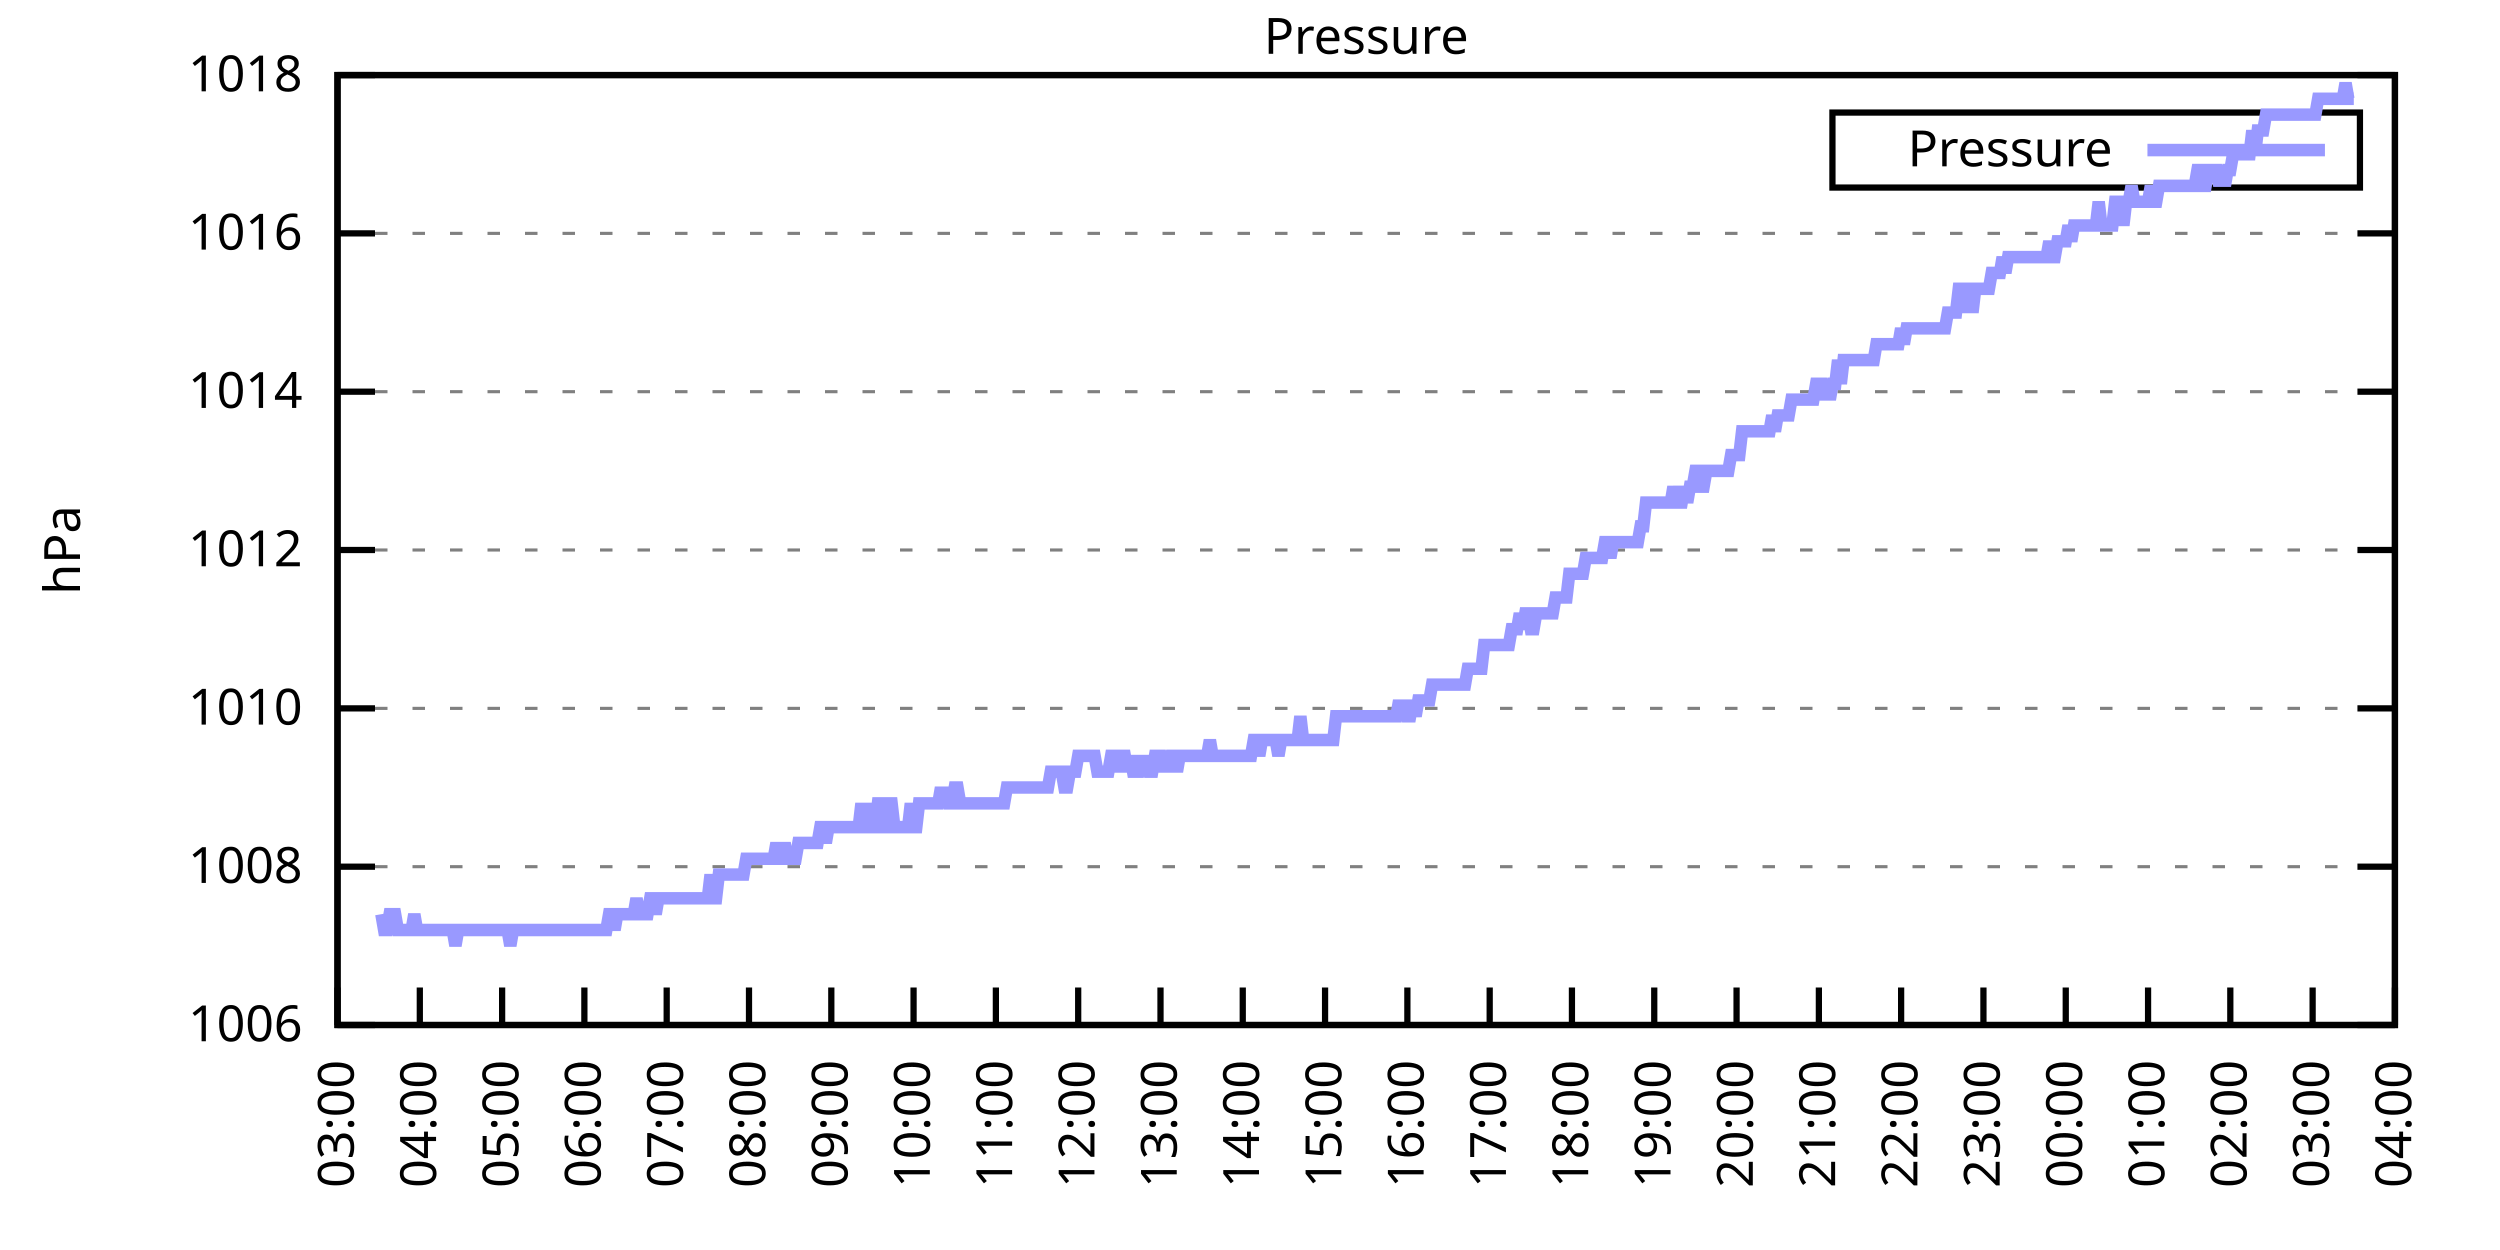
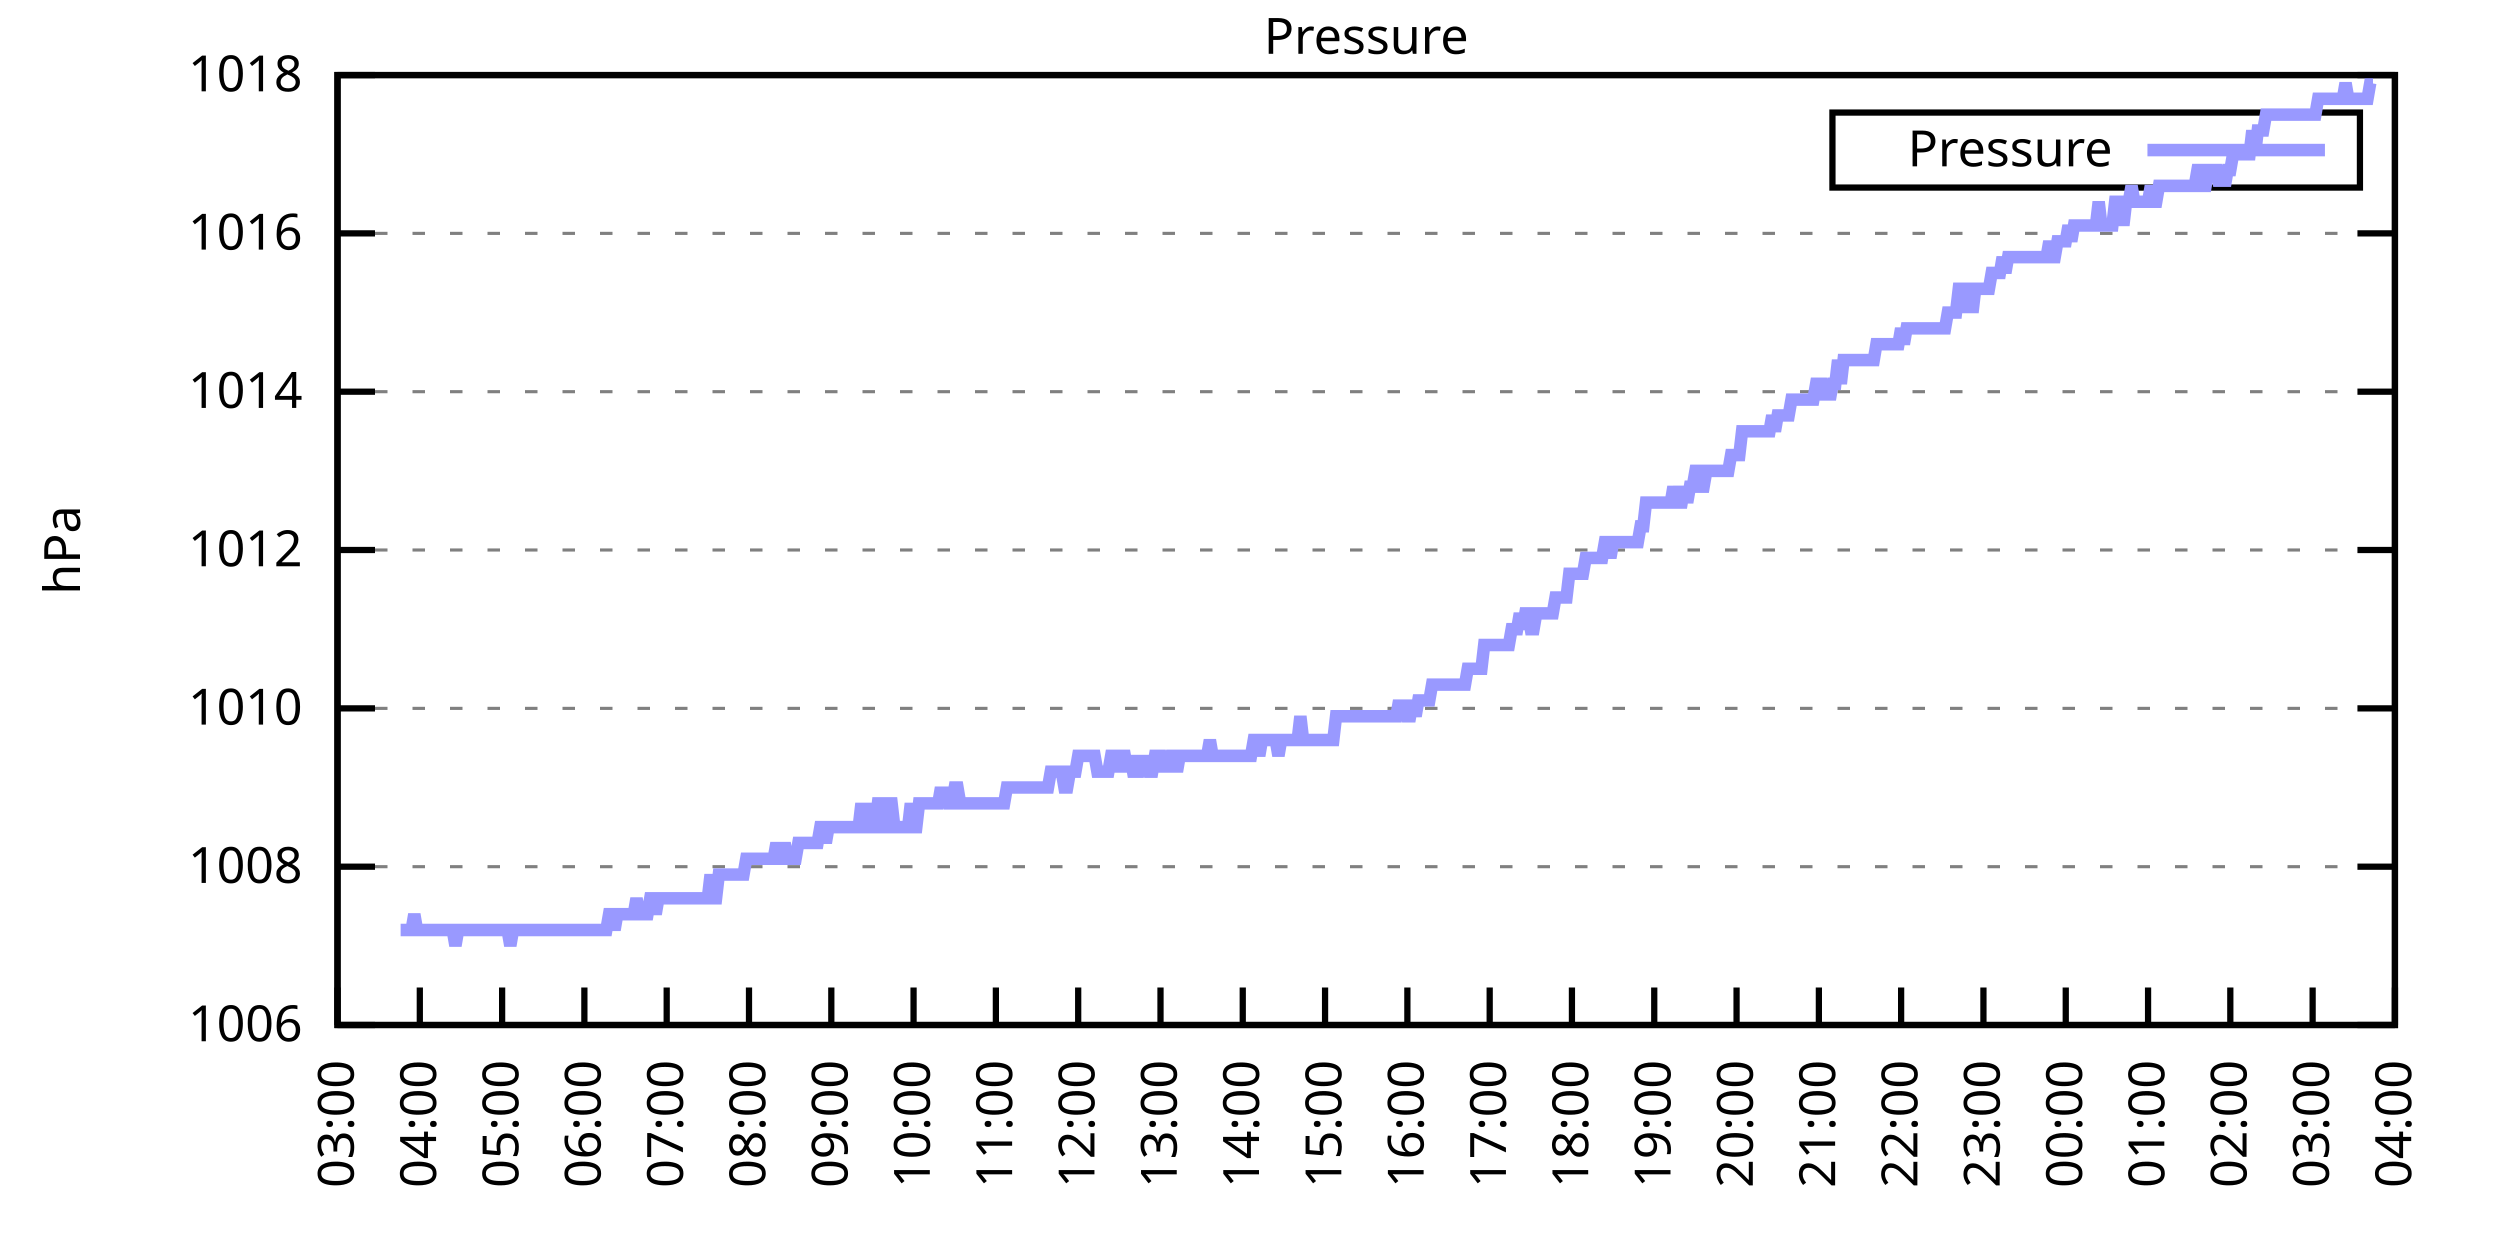
<svg xmlns="http://www.w3.org/2000/svg" xmlns:xlink="http://www.w3.org/1999/xlink" width="400" height="200" viewBox="0 0 400 200">
  <g id="gnuplot_canvas">
    <rect x="0" y="0" width="400" height="200" fill="none" />
    <defs>
      <circle id="gpDot" r="0.5" stroke-width="0.5" stroke="currentColor" />
      <path id="gpPt0" stroke-width="0.333" stroke="currentColor" d="M-1,0 h2 M0,-1 v2" />
      <path id="gpPt1" stroke-width="0.333" stroke="currentColor" d="M-1,-1 L1,1 M1,-1 L-1,1" />
      <path id="gpPt2" stroke-width="0.333" stroke="currentColor" d="M-1,0 L1,0 M0,-1 L0,1 M-1,-1 L1,1 M-1,1 L1,-1" />
      <rect id="gpPt3" stroke-width="0.333" stroke="currentColor" x="-1" y="-1" width="2" height="2" />
      <rect id="gpPt4" stroke-width="0.333" stroke="currentColor" fill="currentColor" x="-1" y="-1" width="2" height="2" />
      <circle id="gpPt5" stroke-width="0.333" stroke="currentColor" cx="0" cy="0" r="1" />
      <use xlink:href="#gpPt5" id="gpPt6" fill="currentColor" stroke="none" />
      <path id="gpPt7" stroke-width="0.333" stroke="currentColor" d="M0,-1.33 L-1.33,0.67 L1.33,0.67 z" />
      <use xlink:href="#gpPt7" id="gpPt8" fill="currentColor" stroke="none" />
      <use xlink:href="#gpPt7" id="gpPt9" stroke="currentColor" transform="rotate(180)" />
      <use xlink:href="#gpPt9" id="gpPt10" fill="currentColor" stroke="none" />
      <use xlink:href="#gpPt3" id="gpPt11" stroke="currentColor" transform="rotate(45)" />
      <use xlink:href="#gpPt11" id="gpPt12" fill="currentColor" stroke="none" />
      <path id="gpPt13" stroke-width="0.333" stroke="currentColor" d="M0,1.330 L1.265,0.411 L0.782,-1.067 L-0.782,-1.076 L-1.265,0.411 z" />
      <use xlink:href="#gpPt13" id="gpPt14" fill="currentColor" stroke="none" />
      <filter id="textbox" filterUnits="objectBoundingBox" x="0" y="0" height="1" width="1">
        <feFlood flood-color="white" flood-opacity="1" result="bgnd" />
        <feComposite in="SourceGraphic" in2="bgnd" operator="atop" />
      </filter>
      <filter id="greybox" filterUnits="objectBoundingBox" x="0" y="0" height="1" width="1">
        <feFlood flood-color="lightgrey" flood-opacity="1" result="grey" />
        <feComposite in="SourceGraphic" in2="grey" operator="atop" />
      </filter>
    </defs>
    <g fill="none" color="white" stroke="currentColor" stroke-width="1.00" stroke-linecap="butt" stroke-linejoin="miter">
</g>
    <g fill="none" color="black" stroke="currentColor" stroke-width="1.00" stroke-linecap="butt" stroke-linejoin="miter">
      <g stroke="none" shape-rendering="crispEdges">
        <polygon fill="rgb(255, 255, 255)" points="54.00,164.00 383.18,164.00 383.18,12.02 54.00,12.02 " />
      </g>
    </g>
    <g fill="none" color="black" stroke="currentColor" stroke-width="1.00" stroke-linecap="butt" stroke-linejoin="miter">
</g>
    <g fill="none" color="black" stroke="black" stroke-width="0.50" stroke-linecap="butt" stroke-linejoin="miter">
</g>
    <g fill="none" color="gray" stroke="currentColor" stroke-width="0.50" stroke-linecap="butt" stroke-linejoin="miter">
      <path stroke="gray" stroke-dasharray="2,4" class="gridline" d="M54.00,164.00 L383.19,164.00  " />
    </g>
    <g fill="none" color="gray" stroke="gray" stroke-width="1.00" stroke-linecap="butt" stroke-linejoin="miter">
</g>
    <g fill="none" color="black" stroke="currentColor" stroke-width="1.00" stroke-linecap="butt" stroke-linejoin="miter">
      <path stroke="black" d="M54.00,164.00 L60.00,164.00 M383.19,164.00 L377.19,164.00  " />
      <g transform="translate(48.40,166.60)" stroke="none" fill="black" font-family="Sans" font-size="8.00" text-anchor="end">
        <text>
          <tspan font-family="Sans"> 1006</tspan>
        </text>
      </g>
    </g>
    <g fill="none" color="black" stroke="currentColor" stroke-width="1.00" stroke-linecap="butt" stroke-linejoin="miter">
</g>
    <g fill="none" color="black" stroke="black" stroke-width="0.50" stroke-linecap="butt" stroke-linejoin="miter">
</g>
    <g fill="none" color="gray" stroke="currentColor" stroke-width="0.50" stroke-linecap="butt" stroke-linejoin="miter">
      <path stroke="gray" stroke-dasharray="2,4" class="gridline" d="M54.00,138.67 L383.19,138.67  " />
    </g>
    <g fill="none" color="gray" stroke="gray" stroke-width="1.00" stroke-linecap="butt" stroke-linejoin="miter">
</g>
    <g fill="none" color="black" stroke="currentColor" stroke-width="1.00" stroke-linecap="butt" stroke-linejoin="miter">
      <path stroke="black" d="M54.00,138.67 L60.00,138.67 M383.19,138.67 L377.19,138.67  " />
      <g transform="translate(48.40,141.27)" stroke="none" fill="black" font-family="Sans" font-size="8.00" text-anchor="end">
        <text>
          <tspan font-family="Sans"> 1008</tspan>
        </text>
      </g>
    </g>
    <g fill="none" color="black" stroke="currentColor" stroke-width="1.00" stroke-linecap="butt" stroke-linejoin="miter">
</g>
    <g fill="none" color="black" stroke="black" stroke-width="0.50" stroke-linecap="butt" stroke-linejoin="miter">
</g>
    <g fill="none" color="gray" stroke="currentColor" stroke-width="0.50" stroke-linecap="butt" stroke-linejoin="miter">
      <path stroke="gray" stroke-dasharray="2,4" class="gridline" d="M54.00,113.34 L383.19,113.34  " />
    </g>
    <g fill="none" color="gray" stroke="gray" stroke-width="1.00" stroke-linecap="butt" stroke-linejoin="miter">
</g>
    <g fill="none" color="black" stroke="currentColor" stroke-width="1.00" stroke-linecap="butt" stroke-linejoin="miter">
      <path stroke="black" d="M54.00,113.34 L60.00,113.34 M383.19,113.34 L377.19,113.34  " />
      <g transform="translate(48.40,115.94)" stroke="none" fill="black" font-family="Sans" font-size="8.00" text-anchor="end">
        <text>
          <tspan font-family="Sans"> 1010</tspan>
        </text>
      </g>
    </g>
    <g fill="none" color="black" stroke="currentColor" stroke-width="1.00" stroke-linecap="butt" stroke-linejoin="miter">
</g>
    <g fill="none" color="black" stroke="black" stroke-width="0.50" stroke-linecap="butt" stroke-linejoin="miter">
</g>
    <g fill="none" color="gray" stroke="currentColor" stroke-width="0.50" stroke-linecap="butt" stroke-linejoin="miter">
      <path stroke="gray" stroke-dasharray="2,4" class="gridline" d="M54.00,88.00 L383.19,88.00  " />
    </g>
    <g fill="none" color="gray" stroke="gray" stroke-width="1.00" stroke-linecap="butt" stroke-linejoin="miter">
</g>
    <g fill="none" color="black" stroke="currentColor" stroke-width="1.00" stroke-linecap="butt" stroke-linejoin="miter">
      <path stroke="black" d="M54.00,88.00 L60.00,88.00 M383.19,88.00 L377.19,88.00  " />
      <g transform="translate(48.40,90.60)" stroke="none" fill="black" font-family="Sans" font-size="8.00" text-anchor="end">
        <text>
          <tspan font-family="Sans"> 1012</tspan>
        </text>
      </g>
    </g>
    <g fill="none" color="black" stroke="currentColor" stroke-width="1.00" stroke-linecap="butt" stroke-linejoin="miter">
</g>
    <g fill="none" color="black" stroke="black" stroke-width="0.50" stroke-linecap="butt" stroke-linejoin="miter">
</g>
    <g fill="none" color="gray" stroke="currentColor" stroke-width="0.50" stroke-linecap="butt" stroke-linejoin="miter">
      <path stroke="gray" stroke-dasharray="2,4" class="gridline" d="M54.00,62.67 L383.19,62.67  " />
    </g>
    <g fill="none" color="gray" stroke="gray" stroke-width="1.00" stroke-linecap="butt" stroke-linejoin="miter">
</g>
    <g fill="none" color="black" stroke="currentColor" stroke-width="1.00" stroke-linecap="butt" stroke-linejoin="miter">
      <path stroke="black" d="M54.00,62.67 L60.00,62.67 M383.19,62.67 L377.19,62.67  " />
      <g transform="translate(48.40,65.27)" stroke="none" fill="black" font-family="Sans" font-size="8.00" text-anchor="end">
        <text>
          <tspan font-family="Sans"> 1014</tspan>
        </text>
      </g>
    </g>
    <g fill="none" color="black" stroke="currentColor" stroke-width="1.00" stroke-linecap="butt" stroke-linejoin="miter">
</g>
    <g fill="none" color="black" stroke="black" stroke-width="0.50" stroke-linecap="butt" stroke-linejoin="miter">
</g>
    <g fill="none" color="gray" stroke="currentColor" stroke-width="0.50" stroke-linecap="butt" stroke-linejoin="miter">
      <path stroke="gray" stroke-dasharray="2,4" class="gridline" d="M54.00,37.34 L383.19,37.34  " />
    </g>
    <g fill="none" color="gray" stroke="gray" stroke-width="1.00" stroke-linecap="butt" stroke-linejoin="miter">
</g>
    <g fill="none" color="black" stroke="currentColor" stroke-width="1.00" stroke-linecap="butt" stroke-linejoin="miter">
      <path stroke="black" d="M54.00,37.34 L60.00,37.34 M383.19,37.34 L377.19,37.34  " />
      <g transform="translate(48.40,39.94)" stroke="none" fill="black" font-family="Sans" font-size="8.00" text-anchor="end">
        <text>
          <tspan font-family="Sans"> 1016</tspan>
        </text>
      </g>
    </g>
    <g fill="none" color="black" stroke="currentColor" stroke-width="1.00" stroke-linecap="butt" stroke-linejoin="miter">
</g>
    <g fill="none" color="black" stroke="black" stroke-width="0.50" stroke-linecap="butt" stroke-linejoin="miter">
</g>
    <g fill="none" color="gray" stroke="currentColor" stroke-width="0.50" stroke-linecap="butt" stroke-linejoin="miter">
      <path stroke="gray" stroke-dasharray="2,4" class="gridline" d="M54.00,12.01 L383.19,12.01  " />
    </g>
    <g fill="none" color="gray" stroke="gray" stroke-width="1.00" stroke-linecap="butt" stroke-linejoin="miter">
</g>
    <g fill="none" color="black" stroke="currentColor" stroke-width="1.00" stroke-linecap="butt" stroke-linejoin="miter">
      <path stroke="black" d="M54.00,12.01 L60.00,12.01 M383.19,12.01 L377.19,12.01  " />
      <g transform="translate(48.40,14.61)" stroke="none" fill="black" font-family="Sans" font-size="8.00" text-anchor="end">
        <text>
          <tspan font-family="Sans"> 1018</tspan>
        </text>
      </g>
    </g>
    <g fill="none" color="black" stroke="currentColor" stroke-width="1.00" stroke-linecap="butt" stroke-linejoin="miter">
      <path stroke="black" d="M54.00,164.00 L54.00,158.00  " />
      <g transform="translate(56.60,169.60) rotate(270.00)" stroke="none" fill="black" font-family="Sans" font-size="8.00" text-anchor="end">
        <text>
          <tspan font-family="Sans">03:00</tspan>
        </text>
      </g>
    </g>
    <g fill="none" color="black" stroke="currentColor" stroke-width="1.00" stroke-linecap="butt" stroke-linejoin="miter">
      <path stroke="black" d="M67.17,164.00 L67.17,158.00  " />
      <g transform="translate(69.77,169.60) rotate(270.00)" stroke="none" fill="black" font-family="Sans" font-size="8.00" text-anchor="end">
        <text>
          <tspan font-family="Sans">04:00</tspan>
        </text>
      </g>
    </g>
    <g fill="none" color="black" stroke="currentColor" stroke-width="1.00" stroke-linecap="butt" stroke-linejoin="miter">
      <path stroke="black" d="M80.34,164.00 L80.34,158.00  " />
      <g transform="translate(82.94,169.60) rotate(270.00)" stroke="none" fill="black" font-family="Sans" font-size="8.00" text-anchor="end">
        <text>
          <tspan font-family="Sans">05:00</tspan>
        </text>
      </g>
    </g>
    <g fill="none" color="black" stroke="currentColor" stroke-width="1.00" stroke-linecap="butt" stroke-linejoin="miter">
      <path stroke="black" d="M93.50,164.00 L93.50,158.00  " />
      <g transform="translate(96.10,169.60) rotate(270.00)" stroke="none" fill="black" font-family="Sans" font-size="8.00" text-anchor="end">
        <text>
          <tspan font-family="Sans">06:00</tspan>
        </text>
      </g>
    </g>
    <g fill="none" color="black" stroke="currentColor" stroke-width="1.00" stroke-linecap="butt" stroke-linejoin="miter">
      <path stroke="black" d="M106.67,164.00 L106.67,158.00  " />
      <g transform="translate(109.27,169.60) rotate(270.00)" stroke="none" fill="black" font-family="Sans" font-size="8.00" text-anchor="end">
        <text>
          <tspan font-family="Sans">07:00</tspan>
        </text>
      </g>
    </g>
    <g fill="none" color="black" stroke="currentColor" stroke-width="1.00" stroke-linecap="butt" stroke-linejoin="miter">
      <path stroke="black" d="M119.84,164.00 L119.84,158.00  " />
      <g transform="translate(122.44,169.60) rotate(270.00)" stroke="none" fill="black" font-family="Sans" font-size="8.00" text-anchor="end">
        <text>
          <tspan font-family="Sans">08:00</tspan>
        </text>
      </g>
    </g>
    <g fill="none" color="black" stroke="currentColor" stroke-width="1.00" stroke-linecap="butt" stroke-linejoin="miter">
      <path stroke="black" d="M133.01,164.00 L133.01,158.00  " />
      <g transform="translate(135.61,169.60) rotate(270.00)" stroke="none" fill="black" font-family="Sans" font-size="8.00" text-anchor="end">
        <text>
          <tspan font-family="Sans">09:00</tspan>
        </text>
      </g>
    </g>
    <g fill="none" color="black" stroke="currentColor" stroke-width="1.00" stroke-linecap="butt" stroke-linejoin="miter">
      <path stroke="black" d="M146.17,164.00 L146.17,158.00  " />
      <g transform="translate(148.77,169.60) rotate(270.00)" stroke="none" fill="black" font-family="Sans" font-size="8.00" text-anchor="end">
        <text>
          <tspan font-family="Sans">10:00</tspan>
        </text>
      </g>
    </g>
    <g fill="none" color="black" stroke="currentColor" stroke-width="1.00" stroke-linecap="butt" stroke-linejoin="miter">
      <path stroke="black" d="M159.34,164.00 L159.34,158.00  " />
      <g transform="translate(161.94,169.60) rotate(270.00)" stroke="none" fill="black" font-family="Sans" font-size="8.00" text-anchor="end">
        <text>
          <tspan font-family="Sans">11:00</tspan>
        </text>
      </g>
    </g>
    <g fill="none" color="black" stroke="currentColor" stroke-width="1.00" stroke-linecap="butt" stroke-linejoin="miter">
      <path stroke="black" d="M172.51,164.00 L172.51,158.00  " />
      <g transform="translate(175.11,169.60) rotate(270.00)" stroke="none" fill="black" font-family="Sans" font-size="8.00" text-anchor="end">
        <text>
          <tspan font-family="Sans">12:00</tspan>
        </text>
      </g>
    </g>
    <g fill="none" color="black" stroke="currentColor" stroke-width="1.00" stroke-linecap="butt" stroke-linejoin="miter">
      <path stroke="black" d="M185.68,164.00 L185.68,158.00  " />
      <g transform="translate(188.28,169.60) rotate(270.00)" stroke="none" fill="black" font-family="Sans" font-size="8.00" text-anchor="end">
        <text>
          <tspan font-family="Sans">13:00</tspan>
        </text>
      </g>
    </g>
    <g fill="none" color="black" stroke="currentColor" stroke-width="1.00" stroke-linecap="butt" stroke-linejoin="miter">
      <path stroke="black" d="M198.84,164.00 L198.84,158.00  " />
      <g transform="translate(201.44,169.60) rotate(270.00)" stroke="none" fill="black" font-family="Sans" font-size="8.00" text-anchor="end">
        <text>
          <tspan font-family="Sans">14:00</tspan>
        </text>
      </g>
    </g>
    <g fill="none" color="black" stroke="currentColor" stroke-width="1.00" stroke-linecap="butt" stroke-linejoin="miter">
      <path stroke="black" d="M212.01,164.00 L212.01,158.00  " />
      <g transform="translate(214.61,169.60) rotate(270.00)" stroke="none" fill="black" font-family="Sans" font-size="8.00" text-anchor="end">
        <text>
          <tspan font-family="Sans">15:00</tspan>
        </text>
      </g>
    </g>
    <g fill="none" color="black" stroke="currentColor" stroke-width="1.00" stroke-linecap="butt" stroke-linejoin="miter">
      <path stroke="black" d="M225.18,164.00 L225.18,158.00  " />
      <g transform="translate(227.78,169.60) rotate(270.00)" stroke="none" fill="black" font-family="Sans" font-size="8.00" text-anchor="end">
        <text>
          <tspan font-family="Sans">16:00</tspan>
        </text>
      </g>
    </g>
    <g fill="none" color="black" stroke="currentColor" stroke-width="1.00" stroke-linecap="butt" stroke-linejoin="miter">
      <path stroke="black" d="M238.35,164.00 L238.35,158.00  " />
      <g transform="translate(240.95,169.60) rotate(270.00)" stroke="none" fill="black" font-family="Sans" font-size="8.00" text-anchor="end">
        <text>
          <tspan font-family="Sans">17:00</tspan>
        </text>
      </g>
    </g>
    <g fill="none" color="black" stroke="currentColor" stroke-width="1.00" stroke-linecap="butt" stroke-linejoin="miter">
      <path stroke="black" d="M251.51,164.00 L251.51,158.00  " />
      <g transform="translate(254.11,169.60) rotate(270.00)" stroke="none" fill="black" font-family="Sans" font-size="8.00" text-anchor="end">
        <text>
          <tspan font-family="Sans">18:00</tspan>
        </text>
      </g>
    </g>
    <g fill="none" color="black" stroke="currentColor" stroke-width="1.00" stroke-linecap="butt" stroke-linejoin="miter">
      <path stroke="black" d="M264.68,164.00 L264.68,158.00  " />
      <g transform="translate(267.28,169.60) rotate(270.00)" stroke="none" fill="black" font-family="Sans" font-size="8.00" text-anchor="end">
        <text>
          <tspan font-family="Sans">19:00</tspan>
        </text>
      </g>
    </g>
    <g fill="none" color="black" stroke="currentColor" stroke-width="1.00" stroke-linecap="butt" stroke-linejoin="miter">
      <path stroke="black" d="M277.85,164.00 L277.85,158.00  " />
      <g transform="translate(280.45,169.60) rotate(270.00)" stroke="none" fill="black" font-family="Sans" font-size="8.00" text-anchor="end">
        <text>
          <tspan font-family="Sans">20:00</tspan>
        </text>
      </g>
    </g>
    <g fill="none" color="black" stroke="currentColor" stroke-width="1.00" stroke-linecap="butt" stroke-linejoin="miter">
      <path stroke="black" d="M291.02,164.00 L291.02,158.00  " />
      <g transform="translate(293.62,169.60) rotate(270.00)" stroke="none" fill="black" font-family="Sans" font-size="8.00" text-anchor="end">
        <text>
          <tspan font-family="Sans">21:00</tspan>
        </text>
      </g>
    </g>
    <g fill="none" color="black" stroke="currentColor" stroke-width="1.00" stroke-linecap="butt" stroke-linejoin="miter">
      <path stroke="black" d="M304.18,164.00 L304.18,158.00  " />
      <g transform="translate(306.78,169.60) rotate(270.00)" stroke="none" fill="black" font-family="Sans" font-size="8.00" text-anchor="end">
        <text>
          <tspan font-family="Sans">22:00</tspan>
        </text>
      </g>
    </g>
    <g fill="none" color="black" stroke="currentColor" stroke-width="1.00" stroke-linecap="butt" stroke-linejoin="miter">
      <path stroke="black" d="M317.35,164.00 L317.35,158.00  " />
      <g transform="translate(319.95,169.60) rotate(270.00)" stroke="none" fill="black" font-family="Sans" font-size="8.00" text-anchor="end">
        <text>
          <tspan font-family="Sans">23:00</tspan>
        </text>
      </g>
    </g>
    <g fill="none" color="black" stroke="currentColor" stroke-width="1.00" stroke-linecap="butt" stroke-linejoin="miter">
      <path stroke="black" d="M330.52,164.00 L330.52,158.00  " />
      <g transform="translate(333.12,169.60) rotate(270.00)" stroke="none" fill="black" font-family="Sans" font-size="8.00" text-anchor="end">
        <text>
          <tspan font-family="Sans">00:00</tspan>
        </text>
      </g>
    </g>
    <g fill="none" color="black" stroke="currentColor" stroke-width="1.00" stroke-linecap="butt" stroke-linejoin="miter">
      <path stroke="black" d="M343.69,164.00 L343.69,158.00  " />
      <g transform="translate(346.29,169.60) rotate(270.00)" stroke="none" fill="black" font-family="Sans" font-size="8.00" text-anchor="end">
        <text>
          <tspan font-family="Sans">01:00</tspan>
        </text>
      </g>
    </g>
    <g fill="none" color="black" stroke="currentColor" stroke-width="1.00" stroke-linecap="butt" stroke-linejoin="miter">
      <path stroke="black" d="M356.85,164.00 L356.85,158.00  " />
      <g transform="translate(359.45,169.60) rotate(270.00)" stroke="none" fill="black" font-family="Sans" font-size="8.00" text-anchor="end">
        <text>
          <tspan font-family="Sans">02:00</tspan>
        </text>
      </g>
    </g>
    <g fill="none" color="black" stroke="currentColor" stroke-width="1.00" stroke-linecap="butt" stroke-linejoin="miter">
      <path stroke="black" d="M370.02,164.00 L370.02,158.00  " />
      <g transform="translate(372.62,169.60) rotate(270.00)" stroke="none" fill="black" font-family="Sans" font-size="8.00" text-anchor="end">
        <text>
          <tspan font-family="Sans">03:00</tspan>
        </text>
      </g>
    </g>
    <g fill="none" color="black" stroke="currentColor" stroke-width="1.00" stroke-linecap="butt" stroke-linejoin="miter">
      <path stroke="black" d="M383.19,164.00 L383.19,158.00  " />
      <g transform="translate(385.79,169.60) rotate(270.00)" stroke="none" fill="black" font-family="Sans" font-size="8.00" text-anchor="end">
        <text>
          <tspan font-family="Sans">04:00</tspan>
        </text>
      </g>
    </g>
    <g fill="none" color="black" stroke="currentColor" stroke-width="1.00" stroke-linecap="butt" stroke-linejoin="miter">
</g>
    <g fill="none" color="black" stroke="currentColor" stroke-width="1.00" stroke-linecap="butt" stroke-linejoin="miter">
      <path stroke="black" d="M54.00,12.01 L54.00,164.00 L383.19,164.00 L383.19,12.01 L54.00,12.01 Z  " />
    </g>
    <g fill="none" color="black" stroke="currentColor" stroke-width="1.00" stroke-linecap="butt" stroke-linejoin="miter">
</g>
    <g fill="none" color="black" stroke="currentColor" stroke-width="1.00" stroke-linecap="butt" stroke-linejoin="miter">
      <path stroke="black" d="M293.19,30.01 L293.19,18.01 L377.59,18.01 L377.59,30.01 L293.19,30.01 Z  " />
    </g>
    <g id="Pressure_plot_1">
      <g fill="none" color="white" stroke="black" stroke-width="2.00" stroke-linecap="butt" stroke-linejoin="miter">
</g>
      <g fill="none" color="black" stroke="currentColor" stroke-width="2.00" stroke-linecap="butt" stroke-linejoin="miter">
        <g transform="translate(337.99,26.61)" stroke="none" fill="black" font-family="Sans" font-size="8.00" text-anchor="end">
          <text>
            <tspan font-family="Sans">Pressure</tspan>
          </text>
        </g>
      </g>
      <g fill="none" color="black" stroke="currentColor" stroke-width="2.00" stroke-linecap="butt" stroke-linejoin="miter">
-         <path stroke="rgb(153, 153, 255)" d="M343.59,24.01 L371.99,24.01 M61.02,146.27 L61.46,148.80 L61.90,148.80 L62.34,146.27 L62.78,146.27 L63.22,146.27   L63.66,148.80 L64.10,148.80 L64.53,148.80 L64.97,148.80 L65.41,148.80 L65.85,148.80 L66.29,146.27 L66.73,148.80   L67.17,148.80 L67.61,148.80 L68.05,148.80 L68.48,148.80 L68.92,148.80 L69.36,148.80 L69.80,148.80 L70.24,148.80   L70.68,148.80 L71.12,148.80 L71.56,148.80 L72.00,148.80 L72.43,148.80 L72.87,151.33 L73.31,148.80 L73.75,148.80   L74.19,148.80 L74.63,148.80 L75.07,148.80 L75.51,148.80 L75.95,148.80 L76.38,148.80 L76.82,148.80 L77.26,148.80   L77.70,148.80 L78.14,148.80 L78.58,148.80 L79.02,148.80 L79.46,148.80 L79.90,148.80 L80.34,148.80 L80.77,148.80   L81.21,148.80 L81.65,151.33 L82.09,148.80 L82.53,148.80 L82.97,148.80 L83.41,148.80 L83.85,148.80 L84.29,148.80   L84.72,148.80 L85.16,148.80 L85.60,148.80 L86.04,148.80 L86.48,148.80 L86.92,148.80 L87.36,148.80 L87.80,148.80   L88.24,148.80 L88.67,148.80 L89.11,148.80 L89.55,148.80 L89.99,148.80 L90.43,148.80 L90.87,148.80 L91.31,148.80   L91.75,148.80 L92.19,148.80 L92.62,148.80 L93.06,148.80 L93.50,148.80 L93.94,148.80 L94.38,148.80 L94.82,148.80   L95.26,148.80 L95.70,148.80 L96.14,148.80 L96.58,148.80 L97.01,148.80 L97.45,146.27 L97.89,146.27 L98.33,148.80   L98.77,146.27 L99.21,146.27 L99.65,146.27 L100.09,146.27 L100.53,146.27 L100.96,146.27 L101.40,146.27 L101.84,143.73   L102.28,146.27 L102.72,146.27 L103.16,146.27 L103.60,146.27 L104.04,143.73 L104.48,143.73 L104.91,146.27 L105.35,143.73   L105.79,143.73 L106.23,143.73 L106.67,143.73 L107.11,143.73 L107.55,143.73 L107.99,143.73 L108.43,143.73 L108.87,143.73   L109.30,143.73 L109.74,143.73 L110.18,143.73 L110.62,143.73 L111.06,143.73 L111.50,143.73 L111.94,143.73 L112.38,143.73   L112.82,143.73 L113.25,143.73 L113.69,139.93 L114.13,143.73 L114.57,143.73 L115.01,139.93 L115.45,139.93 L115.89,139.93   L116.33,139.93 L116.77,139.93 L117.20,139.93 L117.64,139.93 L118.08,139.93 L118.52,139.93 L118.96,139.93 L119.40,137.40   L119.84,137.40 L120.28,137.40 L120.72,137.40 L121.15,137.40 L121.59,137.40 L122.03,137.40 L122.47,137.40 L122.91,137.40   L123.35,137.40 L123.79,137.40 L124.23,134.87 L124.67,137.40 L125.11,137.40 L125.54,134.87 L125.98,137.40 L126.42,137.40   L126.86,137.40 L127.30,137.40 L127.74,134.87 L128.18,134.87 L128.62,134.87 L129.06,134.87 L129.49,134.87 L129.93,134.87   L130.37,134.87 L130.81,134.87 L131.25,132.34 L131.69,132.34 L132.13,134.87 L132.57,132.34 L133.01,132.34 L133.44,132.34   L133.88,132.34 L134.32,132.34 L134.76,132.34 L135.20,132.34 L135.64,132.34 L136.08,132.34 L136.52,132.34 L136.96,132.34   L137.39,132.34 L137.83,128.54 L138.27,132.34 L138.71,128.54 L139.15,132.34 L139.59,132.34 L140.03,132.34 L140.47,128.54   L140.91,128.54 L141.35,132.34 L141.78,132.34 L142.22,128.54 L142.66,128.54 L143.10,132.34 L143.54,132.34 L143.98,132.34   L144.42,132.34 L144.86,132.34 L145.30,132.34 L145.73,128.54 L146.17,132.34 L146.61,132.34 L147.05,128.54 L147.49,128.54   L147.93,128.54 L148.37,128.54 L148.81,128.54 L149.25,128.54 L149.68,128.54 L150.12,128.54 L150.56,126.00 L151.00,128.54   L151.44,126.00 L151.88,128.54 L152.32,128.54 L152.76,126.00 L153.20,126.00 L153.63,128.54 L154.07,128.54 L154.51,128.54   L154.95,128.54 L155.39,128.54 L155.83,128.54 L156.27,128.54 L156.71,128.54 L157.15,128.54 L157.59,128.54 L158.02,128.54   L158.46,128.54 L158.90,128.54 L159.34,128.54 L159.78,128.54 L160.22,128.54 L160.66,128.54 L161.10,126.00 L161.54,126.00   L161.97,126.00 L162.41,126.00 L162.85,126.00 L163.29,126.00 L163.73,126.00 L163.95,126.00 L164.61,126.00 L165.49,126.00   L165.92,126.00 L166.36,126.00 L166.80,126.00 L167.24,126.00 L167.68,126.00 L168.12,123.47 L168.56,123.47 L169.00,123.47   L169.44,123.47 L169.87,123.47 L170.31,126.00 L170.75,126.00 L171.19,123.47 L171.63,123.47 L172.07,123.47 L172.51,120.94   L172.95,120.94 L173.39,120.94 L173.83,120.94 L174.26,120.94 L174.70,120.94 L175.14,120.94 L175.58,123.47 L176.02,123.47   L176.46,123.47 L176.90,123.47 L177.34,123.47 L177.78,120.94 L178.21,120.94 L178.65,123.47 L179.09,120.94 L179.53,120.94   L179.97,120.94 L180.41,123.47 L180.85,120.94 L181.29,123.47 L181.73,123.47 L182.16,123.47 L182.60,120.94 L183.04,123.47   L183.48,120.94 L183.92,123.47 L184.36,123.47 L184.80,120.94 L185.24,120.94 L185.68,120.94 L186.11,123.47 L186.55,120.94   L186.99,123.47 L187.43,120.94 L187.87,120.94 L188.31,123.47 L188.75,120.94 L189.19,120.94 L189.63,120.94 L190.07,120.94   L190.50,120.94 L190.94,120.94 L191.38,120.94 L191.82,120.94 L192.26,120.94 L192.70,120.94 L193.14,120.94 L193.58,118.40   L194.02,120.94 L194.45,120.94 L194.89,120.94 L195.33,120.94 L195.77,120.94 L196.21,120.94 L196.65,120.94 L197.09,120.94   L197.53,120.94 L197.97,120.94 L198.40,120.94 L198.84,120.94 L199.28,120.94 L199.72,120.94 L200.16,120.94 L200.60,118.40   L201.04,118.40 L201.48,120.94 L201.92,118.40 L202.35,118.40 L202.79,118.40 L203.23,118.40 L203.67,118.40 L204.11,118.40   L204.55,120.94 L204.99,118.40 L205.43,118.40 L205.87,118.40 L206.31,118.40 L206.74,118.40 L207.18,118.40 L207.62,118.40   L208.06,114.60 L208.50,118.40 L208.94,118.40 L209.38,118.40 L209.82,118.40 L210.26,118.40 L210.69,118.40 L211.13,118.40   L211.57,118.40 L212.01,118.40 L212.45,118.40 L212.89,118.40 L213.33,118.40 L213.77,114.60 L214.21,114.60 L214.64,114.60   L215.08,114.60 L215.52,114.60 L215.96,114.60 L216.40,114.60 L216.84,114.60 L217.28,114.60 L217.72,114.60 L218.16,114.60   L218.60,114.60 L219.03,114.60 L219.47,114.60 L219.91,114.60 L220.35,114.60 L220.79,114.60 L221.23,114.60 L221.67,114.60   L222.11,114.60 L222.55,114.60 L222.98,114.60 L223.42,114.60 L223.86,112.07 L224.30,114.60 L224.74,112.07 L225.18,114.60   L225.62,114.60 L226.06,112.07 L226.50,114.60 L226.93,112.07 L227.37,112.07 L227.81,112.07 L228.25,112.07 L228.69,112.07   L229.13,109.54 L229.57,109.54 L230.01,109.54 L230.45,109.54 L230.88,109.54 L231.32,109.54 L231.76,109.54 L232.20,109.54   L232.64,109.54 L233.08,109.54 L233.52,109.54 L233.96,109.54 L234.40,109.54 L234.84,107.00 L235.27,107.00 L235.71,107.00   L236.15,107.00 L236.59,107.00 L237.03,107.00 L237.47,103.20 L237.91,103.20 L238.35,103.20 L238.79,103.20 L239.22,103.20   L239.66,103.20 L240.10,103.20 L240.54,103.20 L240.98,103.20 L241.42,103.20 L241.86,100.67 L242.30,100.67 L242.74,100.67   L243.17,98.14 L243.61,100.67 L244.05,98.14 L244.49,98.14 L244.93,100.67 L245.37,100.67 L245.81,98.14 L246.25,98.14   L246.69,98.14 L247.12,98.14 L247.56,98.14 L248.00,98.14 L248.44,98.14 L248.88,95.60 L249.32,95.60 L249.76,95.60   L250.20,95.60 L250.64,95.60 L251.08,91.80 L251.51,91.80 L251.95,91.80 L252.39,91.80 L252.83,91.80 L253.27,91.80   L253.71,89.27 L254.15,89.27 L254.59,89.27 L255.03,89.27 L255.46,89.27 L255.90,89.27 L256.34,89.27 L256.78,86.74   L257.22,86.74 L257.66,89.27 L258.10,86.74 L258.54,86.74 L258.98,86.74 L259.41,86.74 L259.85,86.74 L260.29,86.74   L260.73,86.74 L261.17,86.74 L261.61,86.74 L262.05,86.74 L262.49,84.21 L262.93,84.21 L263.36,80.41 L263.80,80.41   L264.24,80.41 L264.68,80.41 L265.12,80.41 L265.56,80.41 L266.00,80.41 L266.44,80.41 L266.88,80.41 L267.32,80.41   L267.75,77.87 L268.19,80.41 L268.63,80.41 L269.07,80.41 L269.51,77.87 L269.95,80.41 L270.39,77.87 L270.83,77.87   L271.27,75.34 L271.70,75.34 L272.14,77.87 L272.58,77.87 L273.02,75.34 L273.46,75.34 L273.90,75.34 L274.34,75.34   L274.78,75.34 L275.22,75.34 L275.65,75.34 L276.09,75.34 L276.53,75.34 L276.97,72.81 L277.41,72.81 L277.85,72.81   L278.29,72.81 L278.73,69.01 L279.17,69.01 L279.60,69.01 L280.04,69.01 L280.48,69.01 L280.92,69.01 L281.36,69.01   L281.80,69.01 L282.24,69.01 L282.68,69.01 L283.12,69.01 L283.56,66.47 L283.99,69.01 L284.43,66.47 L284.87,66.47   L285.31,66.47 L285.75,66.47 L286.19,66.47 L286.63,63.94 L287.07,63.94 L287.51,63.94 L287.94,63.94 L288.38,63.94   L288.82,63.94 L289.26,63.94 L289.70,63.94 L290.14,63.94 L290.58,61.41 L291.02,61.41 L291.46,61.41 L291.89,63.94   L292.33,61.41 L292.77,63.94 L293.21,61.41 L293.65,61.41 L294.09,57.61 L294.53,61.41 L294.97,57.61 L295.41,57.61   L295.84,57.61 L296.28,57.61 L296.72,57.61 L297.16,57.61 L297.60,57.61 L298.04,57.61 L298.48,57.61 L298.92,57.61   L299.36,57.61 L299.80,57.61 L300.23,55.07 L300.67,55.07 L301.11,55.07 L301.55,55.07 L301.99,55.07 L302.43,55.07   L302.87,55.07 L303.31,55.07 L303.75,55.07 L304.18,52.54 L304.62,55.07 L305.06,52.54 L305.50,52.54 L305.94,52.54   L306.38,52.54 L306.82,52.54 L307.26,52.54 L307.70,52.54 L308.13,52.54 L308.57,52.54 L309.01,52.54 L309.45,52.54   L309.89,52.54 L310.33,52.54 L310.77,52.54 L311.21,52.54 L311.65,50.01 L312.08,50.01 L312.52,50.01 L312.96,50.01   L313.40,46.21 L313.84,46.21 L314.28,50.01 L314.72,46.21 L315.16,46.21 L315.60,50.01 L316.04,46.21 L316.47,46.21   L316.91,46.21 L317.35,46.21 L317.79,46.21 L318.23,46.21 L318.67,43.67 L319.11,43.67 L319.55,43.67 L319.99,43.67   L320.42,41.14 L320.86,43.67 L321.30,41.14 L321.74,41.14 L322.18,41.14 L322.62,41.14 L323.06,41.14 L323.50,41.14   L323.94,41.14 L324.37,41.14 L324.81,41.14 L325.25,41.14 L325.69,41.14 L326.13,41.14 L326.57,41.14 L327.01,41.14   L327.45,41.14 L327.89,38.61 L328.33,41.14 L328.76,41.14 L329.20,38.61 L329.64,38.61 L330.08,38.61 L330.52,38.61   L330.96,36.08 L331.40,38.61 L331.84,36.08 L332.28,36.08 L332.71,36.08 L333.15,36.08 L333.59,36.08 L334.03,36.08   L334.47,36.08 L334.91,36.08 L335.35,36.08 L335.79,32.28 L336.23,36.08 L336.66,36.08 L337.10,36.08 L337.54,36.08   L337.98,36.08 L338.42,32.28 L338.86,32.28 L339.30,32.28 L339.74,36.08 L340.18,32.28 L340.61,32.28 L341.05,29.74   L341.49,32.28 L341.93,32.28 L342.37,32.28 L342.81,32.28 L343.25,32.28 L343.69,32.28 L344.13,29.74 L344.57,32.28   L345.00,32.28 L345.44,29.74 L345.88,29.74 L346.32,29.74 L346.76,29.74 L347.20,29.74 L347.64,29.74 L348.08,29.74   L348.52,29.74 L348.95,29.74 L349.39,29.74 L349.83,29.74 L350.27,29.74 L350.71,29.74 L351.15,29.74 L351.59,27.21   L352.03,27.21 L352.47,29.74 L352.90,29.74 L353.34,27.21 L353.78,27.21 L354.22,27.21 L354.66,27.21 L355.10,29.74   L355.54,27.21 L355.98,29.74 L356.42,27.21 L356.85,27.21 L357.29,24.68 L357.73,24.68 L358.17,24.68 L358.61,24.68   L359.05,24.68 L359.49,24.68 L359.93,24.68 L360.37,20.88 L360.81,24.68 L361.24,20.88 L361.68,20.88 L362.12,20.88   L362.56,18.34 L363.00,18.34 L363.44,18.34 L363.88,18.34 L364.32,18.34 L364.76,18.34 L365.19,18.34 L365.63,18.34   L366.07,18.34 L366.51,18.34 L366.95,18.34 L367.39,18.34 L367.83,18.34 L368.27,18.34 L368.71,18.34 L369.14,18.34   L369.58,18.34 L370.02,18.34 L370.46,18.34 L370.90,15.81 L371.34,15.81 L371.78,15.81 L372.22,15.81 L372.66,15.81   L373.09,15.81 L373.53,15.81 L373.97,15.81 L374.41,15.81 L374.85,15.81 L375.29,13.28 L375.73,15.81 L376.17,15.81   L376.61,15.81  " />
+         <path stroke="rgb(153, 153, 255)" d="M343.59,24.01 L371.99,24.01 M64.10,148.80 L64.53,148.80 L64.97,148.80 L65.41,148.80 L65.85,148.80 L66.29,146.27   L66.73,148.80 L67.17,148.80 L67.61,148.80 L68.05,148.80 L68.48,148.80 L68.92,148.80 L69.36,148.80 L69.80,148.80   L70.24,148.80 L70.68,148.80 L71.12,148.80 L71.56,148.80 L72.00,148.80 L72.43,148.80 L72.87,151.33 L73.31,148.80   L73.75,148.80 L74.19,148.80 L74.63,148.80 L75.07,148.80 L75.51,148.80 L75.95,148.80 L76.38,148.80 L76.82,148.80   L77.26,148.80 L77.70,148.80 L78.14,148.80 L78.58,148.80 L79.02,148.80 L79.46,148.80 L79.90,148.80 L80.34,148.80   L80.77,148.80 L81.21,148.80 L81.65,151.33 L82.09,148.80 L82.53,148.80 L82.97,148.80 L83.41,148.80 L83.85,148.80   L84.29,148.80 L84.72,148.80 L85.16,148.80 L85.60,148.80 L86.04,148.80 L86.48,148.80 L86.92,148.80 L87.36,148.80   L87.80,148.80 L88.24,148.80 L88.67,148.80 L89.11,148.80 L89.55,148.80 L89.99,148.80 L90.43,148.80 L90.87,148.80   L91.31,148.80 L91.75,148.80 L92.19,148.80 L92.62,148.80 L93.06,148.80 L93.50,148.80 L93.94,148.80 L94.38,148.80   L94.82,148.80 L95.26,148.80 L95.70,148.80 L96.14,148.80 L96.58,148.80 L97.01,148.80 L97.45,146.27 L97.89,146.27   L98.33,148.80 L98.77,146.27 L99.21,146.27 L99.65,146.27 L100.09,146.27 L100.53,146.27 L100.96,146.27 L101.40,146.27   L101.84,143.73 L102.28,146.27 L102.72,146.27 L103.16,146.27 L103.60,146.27 L104.04,143.73 L104.48,143.73 L104.91,146.27   L105.35,143.73 L105.79,143.73 L106.23,143.73 L106.67,143.73 L107.11,143.73 L107.55,143.73 L107.99,143.73 L108.43,143.73   L108.87,143.73 L109.30,143.73 L109.74,143.73 L110.18,143.73 L110.62,143.73 L111.06,143.73 L111.50,143.73 L111.94,143.73   L112.38,143.73 L112.82,143.73 L113.25,143.73 L113.69,139.93 L114.13,143.73 L114.57,143.73 L115.01,139.93 L115.45,139.93   L115.89,139.93 L116.33,139.93 L116.77,139.93 L117.20,139.93 L117.64,139.93 L118.08,139.93 L118.52,139.93 L118.96,139.93   L119.40,137.40 L119.84,137.40 L120.28,137.40 L120.72,137.40 L121.15,137.40 L121.59,137.40 L122.03,137.40 L122.47,137.40   L122.91,137.40 L123.35,137.40 L123.79,137.40 L124.23,134.87 L124.67,137.40 L125.11,137.40 L125.54,134.87 L125.98,137.40   L126.42,137.40 L126.86,137.40 L127.30,137.40 L127.74,134.87 L128.18,134.87 L128.62,134.87 L129.06,134.87 L129.49,134.87   L129.93,134.87 L130.37,134.87 L130.81,134.87 L131.25,132.34 L131.69,132.34 L132.13,134.87 L132.57,132.34 L133.01,132.34   L133.44,132.34 L133.88,132.34 L134.32,132.34 L134.76,132.34 L135.20,132.34 L135.64,132.34 L136.08,132.34 L136.52,132.34   L136.96,132.34 L137.39,132.34 L137.83,128.54 L138.27,132.34 L138.71,128.54 L139.15,132.34 L139.59,132.34 L140.03,132.34   L140.47,128.54 L140.91,128.54 L141.35,132.34 L141.78,132.34 L142.22,128.54 L142.66,128.54 L143.10,132.34 L143.54,132.34   L143.98,132.34 L144.42,132.34 L144.86,132.34 L145.30,132.34 L145.73,128.54 L146.17,132.34 L146.61,132.34 L147.05,128.54   L147.49,128.54 L147.93,128.54 L148.37,128.54 L148.81,128.54 L149.25,128.54 L149.68,128.54 L150.12,128.54 L150.56,126.00   L151.00,128.54 L151.44,126.00 L151.88,128.54 L152.32,128.54 L152.76,126.00 L153.20,126.00 L153.63,128.54 L154.07,128.54   L154.51,128.54 L154.95,128.54 L155.39,128.54 L155.83,128.54 L156.27,128.54 L156.71,128.54 L157.15,128.54 L157.59,128.54   L158.02,128.54 L158.46,128.54 L158.90,128.54 L159.34,128.54 L159.78,128.54 L160.22,128.54 L160.66,128.54 L161.10,126.00   L161.54,126.00 L161.97,126.00 L162.41,126.00 L162.85,126.00 L163.29,126.00 L163.73,126.00 L163.95,126.00 L164.61,126.00   L165.49,126.00 L165.92,126.00 L166.36,126.00 L166.80,126.00 L167.24,126.00 L167.68,126.00 L168.12,123.47 L168.56,123.47   L169.00,123.47 L169.44,123.47 L169.87,123.47 L170.31,126.00 L170.75,126.00 L171.19,123.47 L171.63,123.47 L172.07,123.47   L172.51,120.94 L172.95,120.94 L173.39,120.94 L173.83,120.94 L174.26,120.94 L174.70,120.94 L175.14,120.94 L175.58,123.47   L176.02,123.47 L176.46,123.47 L176.90,123.47 L177.34,123.47 L177.78,120.94 L178.21,120.94 L178.65,123.47 L179.09,120.94   L179.53,120.94 L179.97,120.94 L180.41,123.47 L180.85,120.94 L181.29,123.47 L181.73,123.47 L182.16,123.47 L182.60,120.94   L183.04,123.47 L183.48,120.94 L183.92,123.47 L184.36,123.47 L184.80,120.94 L185.24,120.94 L185.68,120.94 L186.11,123.47   L186.55,120.94 L186.99,123.47 L187.43,120.94 L187.87,120.94 L188.31,123.47 L188.75,120.94 L189.19,120.94 L189.63,120.94   L190.07,120.94 L190.50,120.94 L190.94,120.94 L191.38,120.94 L191.82,120.94 L192.26,120.94 L192.70,120.94 L193.14,120.94   L193.58,118.40 L194.02,120.94 L194.45,120.94 L194.89,120.94 L195.33,120.94 L195.77,120.94 L196.21,120.94 L196.65,120.94   L197.09,120.94 L197.53,120.94 L197.97,120.94 L198.40,120.94 L198.84,120.94 L199.28,120.94 L199.72,120.94 L200.16,120.94   L200.60,118.40 L201.04,118.40 L201.48,120.94 L201.92,118.40 L202.35,118.40 L202.79,118.40 L203.23,118.40 L203.67,118.40   L204.11,118.40 L204.55,120.94 L204.99,118.40 L205.43,118.40 L205.87,118.40 L206.31,118.40 L206.74,118.40 L207.18,118.40   L207.62,118.40 L208.06,114.60 L208.50,118.40 L208.94,118.40 L209.38,118.40 L209.82,118.40 L210.26,118.40 L210.69,118.40   L211.13,118.40 L211.57,118.40 L212.01,118.40 L212.45,118.40 L212.89,118.40 L213.33,118.40 L213.77,114.60 L214.21,114.60   L214.64,114.60 L215.08,114.60 L215.52,114.60 L215.96,114.60 L216.40,114.60 L216.84,114.60 L217.28,114.60 L217.72,114.60   L218.16,114.60 L218.60,114.60 L219.03,114.60 L219.47,114.60 L219.91,114.60 L220.35,114.60 L220.79,114.60 L221.23,114.60   L221.67,114.60 L222.11,114.60 L222.55,114.60 L222.98,114.60 L223.42,114.60 L223.86,112.07 L224.30,114.60 L224.74,112.07   L225.18,114.60 L225.62,114.60 L226.06,112.07 L226.50,114.60 L226.93,112.07 L227.37,112.07 L227.81,112.07 L228.25,112.07   L228.69,112.07 L229.13,109.54 L229.57,109.54 L230.01,109.54 L230.45,109.54 L230.88,109.54 L231.32,109.54 L231.76,109.54   L232.20,109.54 L232.64,109.54 L233.08,109.54 L233.52,109.54 L233.96,109.54 L234.40,109.54 L234.84,107.00 L235.27,107.00   L235.71,107.00 L236.15,107.00 L236.59,107.00 L237.03,107.00 L237.47,103.20 L237.91,103.20 L238.35,103.20 L238.79,103.20   L239.22,103.20 L239.66,103.20 L240.10,103.20 L240.54,103.20 L240.98,103.20 L241.42,103.20 L241.86,100.67 L242.30,100.67   L242.74,100.67 L243.17,98.14 L243.61,100.67 L244.05,98.14 L244.49,98.14 L244.93,100.67 L245.37,100.67 L245.81,98.14   L246.25,98.14 L246.69,98.14 L247.12,98.14 L247.56,98.14 L248.00,98.14 L248.44,98.14 L248.88,95.60 L249.32,95.60   L249.76,95.60 L250.20,95.60 L250.64,95.60 L251.08,91.80 L251.51,91.80 L251.95,91.80 L252.39,91.80 L252.83,91.80   L253.27,91.80 L253.71,89.27 L254.15,89.27 L254.59,89.27 L255.03,89.27 L255.46,89.27 L255.90,89.27 L256.34,89.27   L256.78,86.74 L257.22,86.74 L257.66,89.27 L258.10,86.74 L258.54,86.74 L258.98,86.74 L259.41,86.74 L259.85,86.74   L260.29,86.74 L260.73,86.74 L261.17,86.74 L261.61,86.74 L262.05,86.74 L262.49,84.21 L262.93,84.21 L263.36,80.41   L263.80,80.41 L264.24,80.41 L264.68,80.41 L265.12,80.41 L265.56,80.41 L266.00,80.41 L266.44,80.41 L266.88,80.41   L267.32,80.41 L267.75,77.87 L268.19,80.41 L268.63,80.41 L269.07,80.41 L269.51,77.87 L269.95,80.41 L270.39,77.87   L270.83,77.87 L271.27,75.34 L271.70,75.34 L272.14,77.87 L272.58,77.87 L273.02,75.34 L273.46,75.34 L273.90,75.34   L274.34,75.34 L274.78,75.34 L275.22,75.34 L275.65,75.34 L276.09,75.34 L276.53,75.34 L276.97,72.81 L277.41,72.81   L277.85,72.81 L278.29,72.81 L278.73,69.01 L279.17,69.01 L279.60,69.01 L280.04,69.01 L280.48,69.01 L280.92,69.01   L281.36,69.01 L281.80,69.01 L282.24,69.01 L282.68,69.01 L283.12,69.01 L283.56,66.47 L283.99,69.01 L284.43,66.47   L284.87,66.47 L285.31,66.47 L285.75,66.47 L286.19,66.47 L286.63,63.94 L287.07,63.94 L287.51,63.94 L287.94,63.94   L288.38,63.94 L288.82,63.94 L289.26,63.94 L289.70,63.94 L290.14,63.94 L290.58,61.41 L291.02,61.41 L291.46,61.41   L291.89,63.94 L292.33,61.41 L292.77,63.94 L293.21,61.41 L293.65,61.41 L294.09,57.61 L294.53,61.41 L294.97,57.61   L295.41,57.61 L295.84,57.61 L296.28,57.61 L296.72,57.61 L297.16,57.61 L297.60,57.61 L298.04,57.61 L298.48,57.61   L298.92,57.61 L299.36,57.61 L299.80,57.61 L300.23,55.07 L300.67,55.07 L301.11,55.07 L301.55,55.07 L301.99,55.07   L302.43,55.07 L302.87,55.07 L303.31,55.07 L303.75,55.07 L304.18,52.54 L304.62,55.07 L305.06,52.54 L305.50,52.54   L305.94,52.54 L306.38,52.54 L306.82,52.54 L307.26,52.54 L307.70,52.54 L308.13,52.54 L308.57,52.54 L309.01,52.54   L309.45,52.54 L309.89,52.54 L310.33,52.54 L310.77,52.54 L311.21,52.54 L311.65,50.01 L312.08,50.01 L312.52,50.01   L312.96,50.01 L313.40,46.21 L313.84,46.21 L314.28,50.01 L314.72,46.21 L315.16,46.21 L315.60,50.01 L316.04,46.21   L316.47,46.21 L316.91,46.21 L317.35,46.21 L317.79,46.21 L318.23,46.21 L318.67,43.67 L319.11,43.67 L319.55,43.67   L319.99,43.67 L320.42,41.14 L320.86,43.67 L321.30,41.14 L321.74,41.14 L322.18,41.14 L322.62,41.14 L323.06,41.14   L323.50,41.14 L323.94,41.14 L324.37,41.14 L324.81,41.14 L325.25,41.14 L325.69,41.14 L326.13,41.14 L326.57,41.14   L327.01,41.14 L327.45,41.14 L327.89,38.61 L328.33,41.14 L328.76,41.14 L329.20,38.61 L329.64,38.61 L330.08,38.61   L330.52,38.61 L330.96,36.08 L331.40,38.61 L331.84,36.08 L332.28,36.08 L332.71,36.08 L333.15,36.08 L333.59,36.08   L334.03,36.08 L334.47,36.08 L334.91,36.08 L335.35,36.08 L335.79,32.28 L336.23,36.08 L336.66,36.08 L337.10,36.08   L337.54,36.08 L337.98,36.08 L338.42,32.28 L338.86,32.28 L339.30,32.28 L339.74,36.08 L340.18,32.28 L340.61,32.28   L341.05,29.74 L341.49,32.28 L341.93,32.28 L342.37,32.28 L342.81,32.28 L343.25,32.28 L343.69,32.28 L344.13,29.74   L344.57,32.28 L345.00,32.28 L345.44,29.74 L345.88,29.74 L346.32,29.74 L346.76,29.74 L347.20,29.74 L347.64,29.74   L348.08,29.74 L348.52,29.74 L348.95,29.74 L349.39,29.74 L349.83,29.74 L350.27,29.74 L350.71,29.74 L351.15,29.74   L351.59,27.21 L352.03,27.21 L352.47,29.74 L352.90,29.74 L353.34,27.21 L353.78,27.21 L354.22,27.21 L354.66,27.21   L355.10,29.74 L355.54,27.21 L355.98,29.74 L356.42,27.21 L356.85,27.21 L357.29,24.68 L357.73,24.68 L358.17,24.68   L358.61,24.68 L359.05,24.68 L359.49,24.68 L359.93,24.68 L360.37,20.88 L360.81,24.68 L361.24,20.88 L361.68,20.88   L362.12,20.88 L362.56,18.34 L363.00,18.34 L363.44,18.34 L363.88,18.34 L364.32,18.34 L364.76,18.34 L365.19,18.34   L365.63,18.34 L366.07,18.34 L366.51,18.34 L366.95,18.34 L367.39,18.34 L367.83,18.34 L368.27,18.34 L368.71,18.34   L369.14,18.34 L369.58,18.34 L370.02,18.34 L370.46,18.34 L370.90,15.81 L371.34,15.81 L371.78,15.81 L372.22,15.81   L372.66,15.81 L373.09,15.81 L373.53,15.81 L373.97,15.81 L374.41,15.81 L374.85,15.81 L375.29,13.28 L375.73,15.81   L376.17,15.81 L376.61,15.81 L377.05,15.81 L377.48,15.81 L377.92,15.81 L378.36,15.81 L378.80,15.81 L379.24,13.28   L379.68,13.28  " />
      </g>
    </g>
    <g fill="none" color="black" stroke="currentColor" stroke-width="2.00" stroke-linecap="butt" stroke-linejoin="miter">
</g>
    <g fill="none" color="black" stroke="black" stroke-width="1.00" stroke-linecap="butt" stroke-linejoin="miter">
</g>
    <g fill="none" color="black" stroke="currentColor" stroke-width="1.00" stroke-linecap="butt" stroke-linejoin="miter">
      <path stroke="black" d="M54.00,12.01 L54.00,164.00 L383.19,164.00 L383.19,12.01 L54.00,12.01 Z  " />
      <g transform="translate(12.80,88.01) rotate(270.00)" stroke="none" fill="black" font-family="Sans" font-size="8.00" text-anchor="middle">
        <text>
          <tspan font-family="Sans">hPa</tspan>
        </text>
      </g>
    </g>
    <g fill="none" color="black" stroke="currentColor" stroke-width="1.00" stroke-linecap="butt" stroke-linejoin="miter">
</g>
    <g fill="none" color="black" stroke="currentColor" stroke-width="1.00" stroke-linecap="butt" stroke-linejoin="miter">
      <g transform="translate(218.59,8.61)" stroke="none" fill="black" font-family="Sans" font-size="8.00" text-anchor="middle">
        <text>
          <tspan font-family="Sans">Pressure</tspan>
        </text>
      </g>
    </g>
    <g fill="none" color="black" stroke="currentColor" stroke-width="1.00" stroke-linecap="butt" stroke-linejoin="miter">
</g>
  </g>
</svg>
